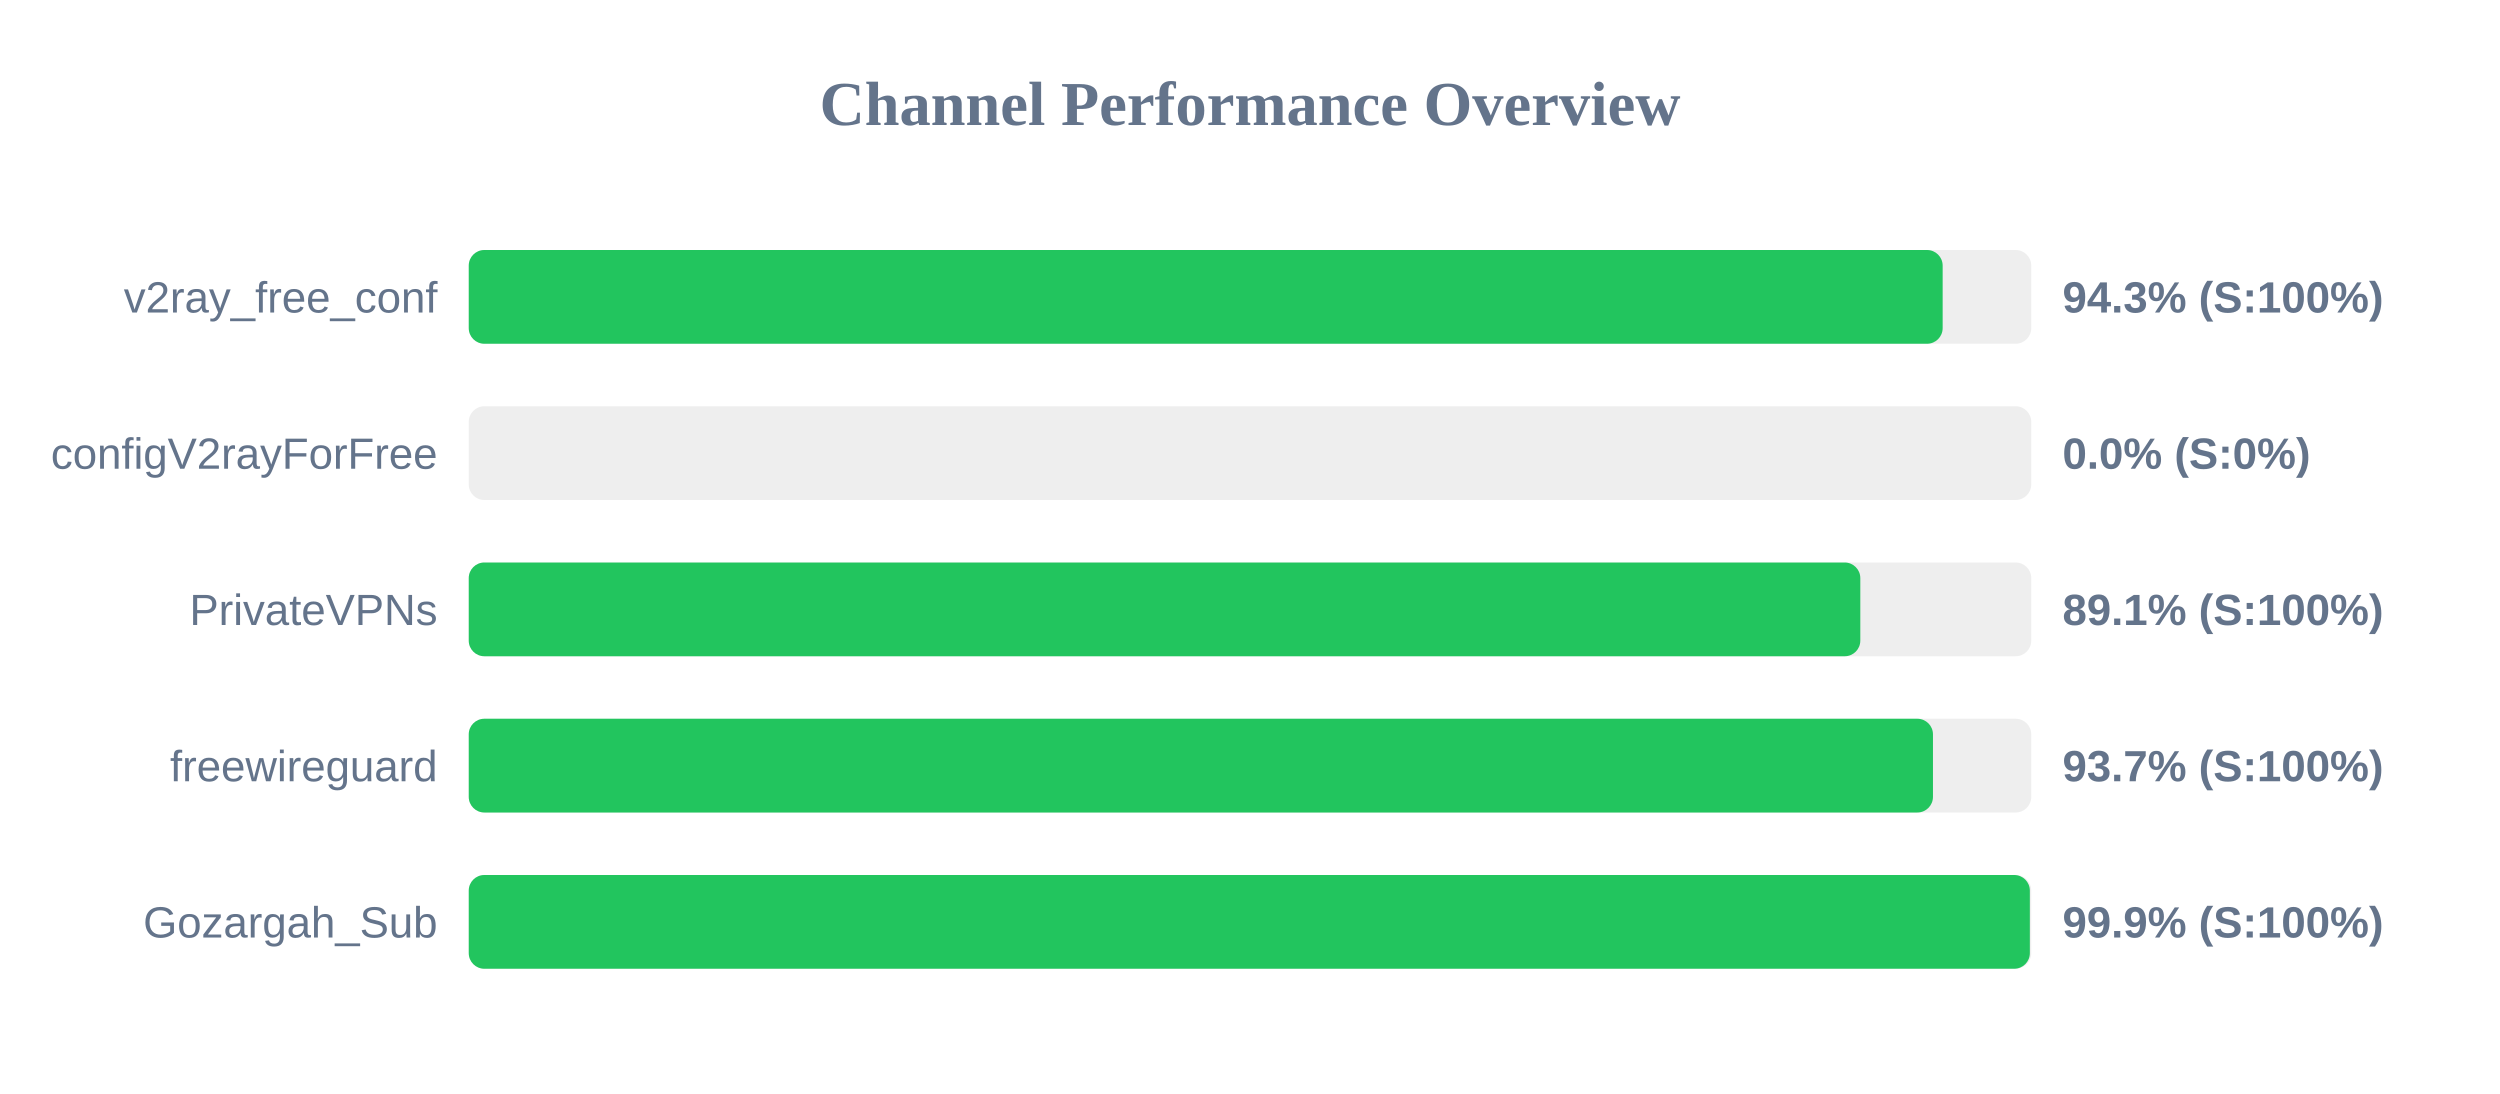
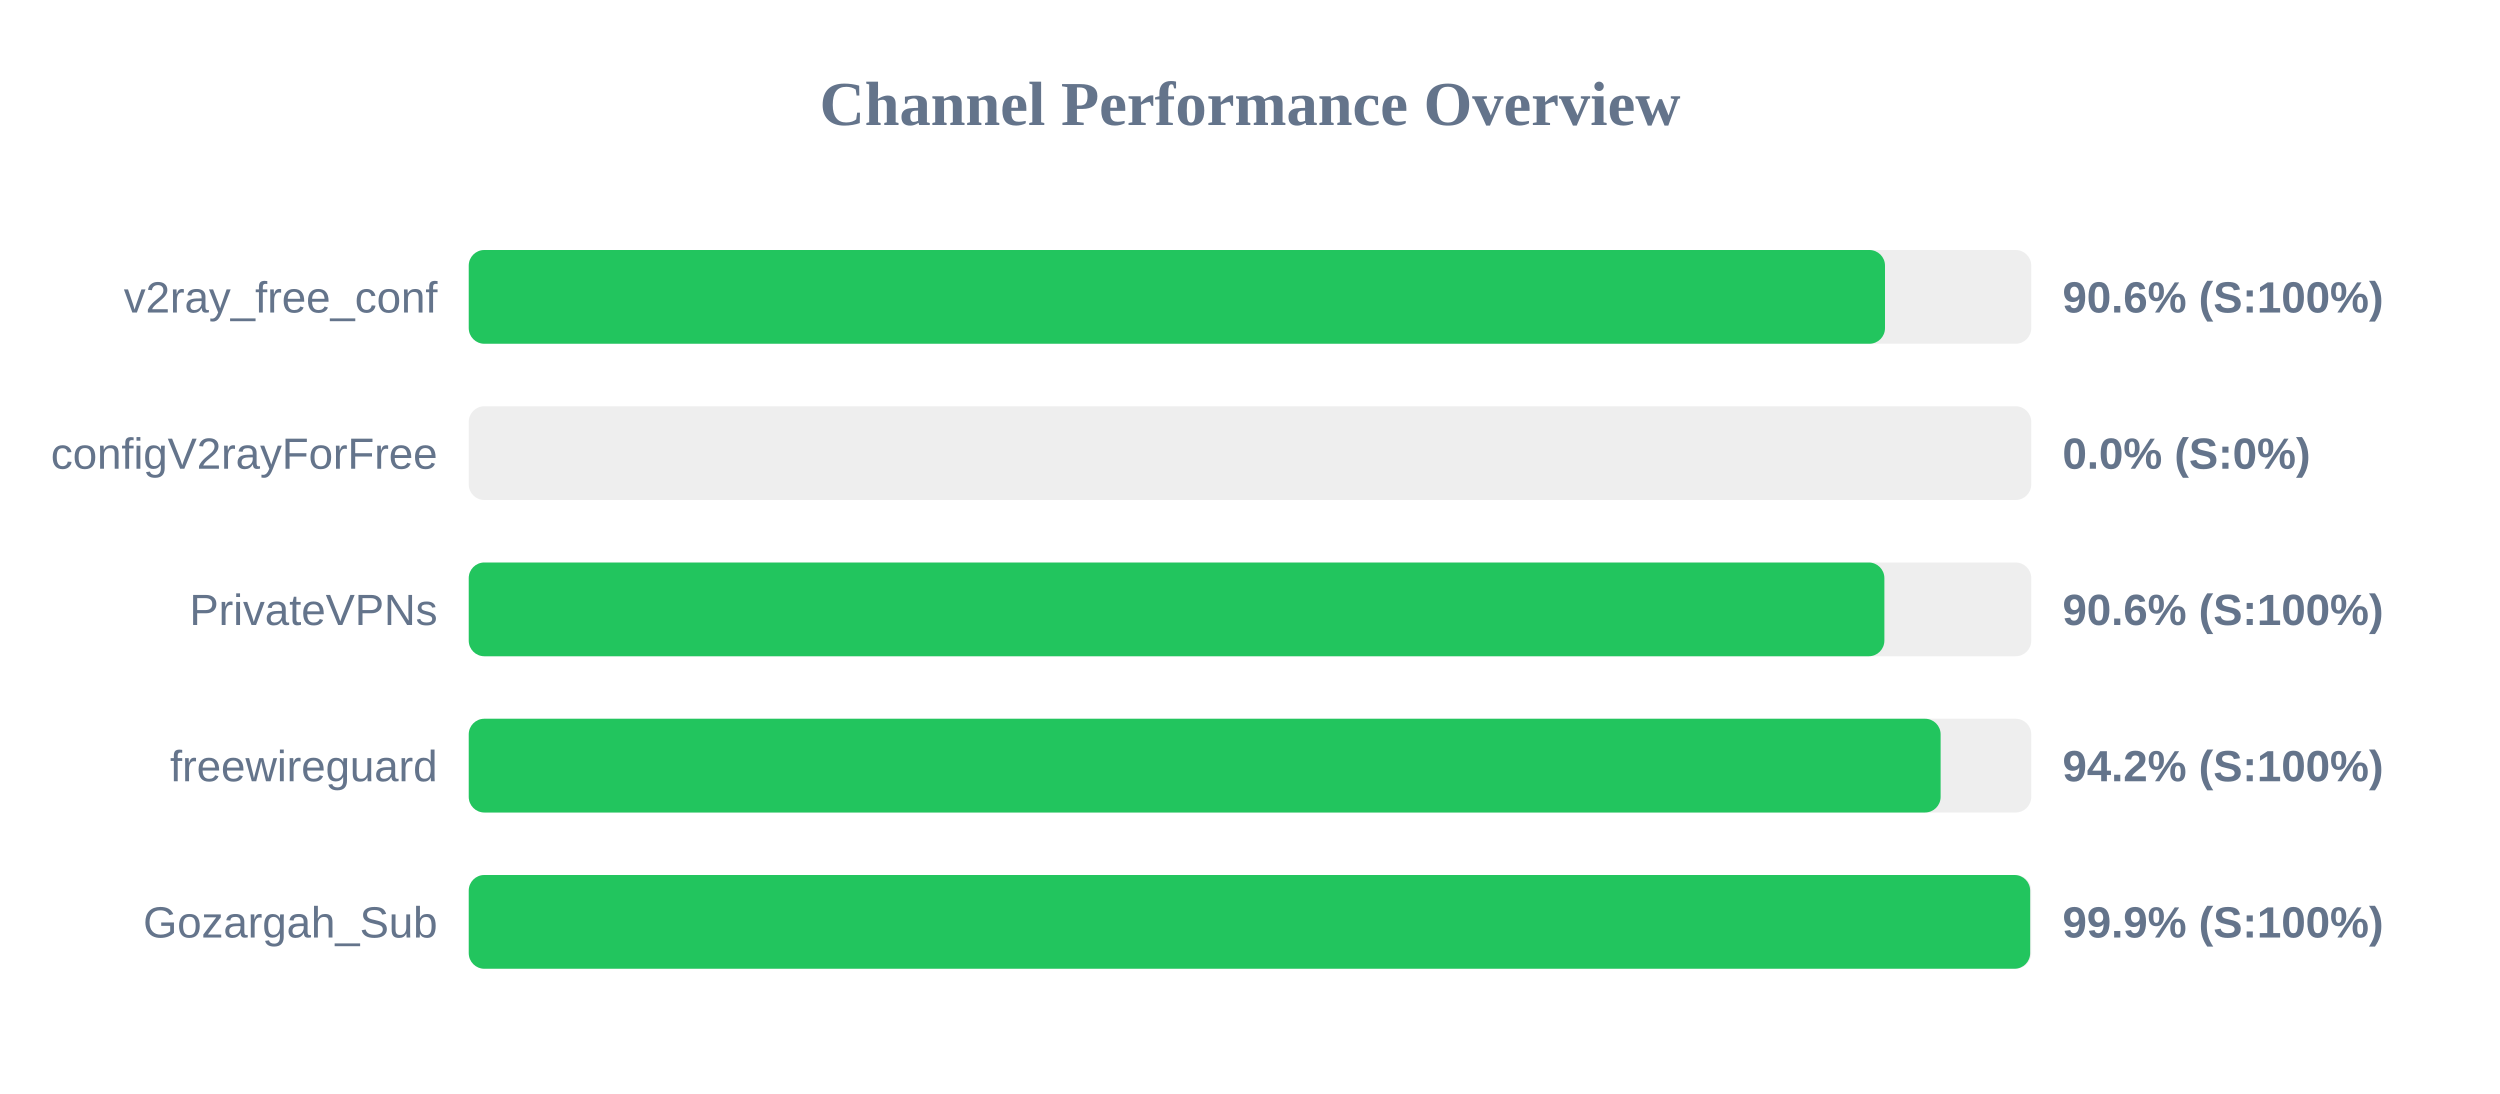
<svg xmlns="http://www.w3.org/2000/svg" width="800" height="350" version="1.1">
  <style>
        .row { font: 14px Arial; fill: #64748b; }
        .score { font: bold 14px Arial; fill: #64748b; }
    </style>
  <text x="400" y="40" text-anchor="middle" font-size="20px" font-weight="bold" fill="#64748b">Channel Performance Overview</text>
  <rect x="150" y="80" width="500" height="30" fill="#eee" rx="5" />
-   <rect x="150" y="80" width="471.65" height="30" fill="#22c55e" rx="5" />
+   <rect x="150" y="80" width="453.2" height="30" fill="#22c55e" rx="5" />
  <text x="140" y="100" text-anchor="end" class="row">v2ray_free_conf</text>
-   <text x="660" y="100" text-anchor="start" class="score">94.3% (S:100%)</text>
+   <text x="660" y="100" text-anchor="start" class="score">90.6% (S:100%)</text>
  <rect x="150" y="130" width="500" height="30" fill="#eee" rx="5" />
  <rect x="150" y="130" width="0.0" height="30" fill="#ef4444" rx="5" />
  <text x="140" y="150" text-anchor="end" class="row">configV2rayForFree</text>
  <text x="660" y="150" text-anchor="start" class="score">0.0% (S:0%)</text>
  <rect x="150" y="180" width="500" height="30" fill="#eee" rx="5" />
-   <rect x="150" y="180" width="445.3" height="30" fill="#22c55e" rx="5" />
+   <rect x="150" y="180" width="453.0" height="30" fill="#22c55e" rx="5" />
  <text x="140" y="200" text-anchor="end" class="row">PrivateVPNs</text>
-   <text x="660" y="200" text-anchor="start" class="score">89.1% (S:100%)</text>
+   <text x="660" y="200" text-anchor="start" class="score">90.6% (S:100%)</text>
  <rect x="150" y="230" width="500" height="30" fill="#eee" rx="5" />
-   <rect x="150" y="230" width="468.55" height="30" fill="#22c55e" rx="5" />
+   <rect x="150" y="230" width="471.0" height="30" fill="#22c55e" rx="5" />
  <text x="140" y="250" text-anchor="end" class="row">freewireguard</text>
-   <text x="660" y="250" text-anchor="start" class="score">93.7% (S:100%)</text>
+   <text x="660" y="250" text-anchor="start" class="score">94.2% (S:100%)</text>
  <rect x="150" y="280" width="500" height="30" fill="#eee" rx="5" />
-   <rect x="150" y="280" width="499.55" height="30" fill="#22c55e" rx="5" />
+   <rect x="150" y="280" width="499.65" height="30" fill="#22c55e" rx="5" />
  <text x="140" y="300" text-anchor="end" class="row">Gozargah_Sub</text>
  <text x="660" y="300" text-anchor="start" class="score">99.9% (S:100%)</text>
</svg>
